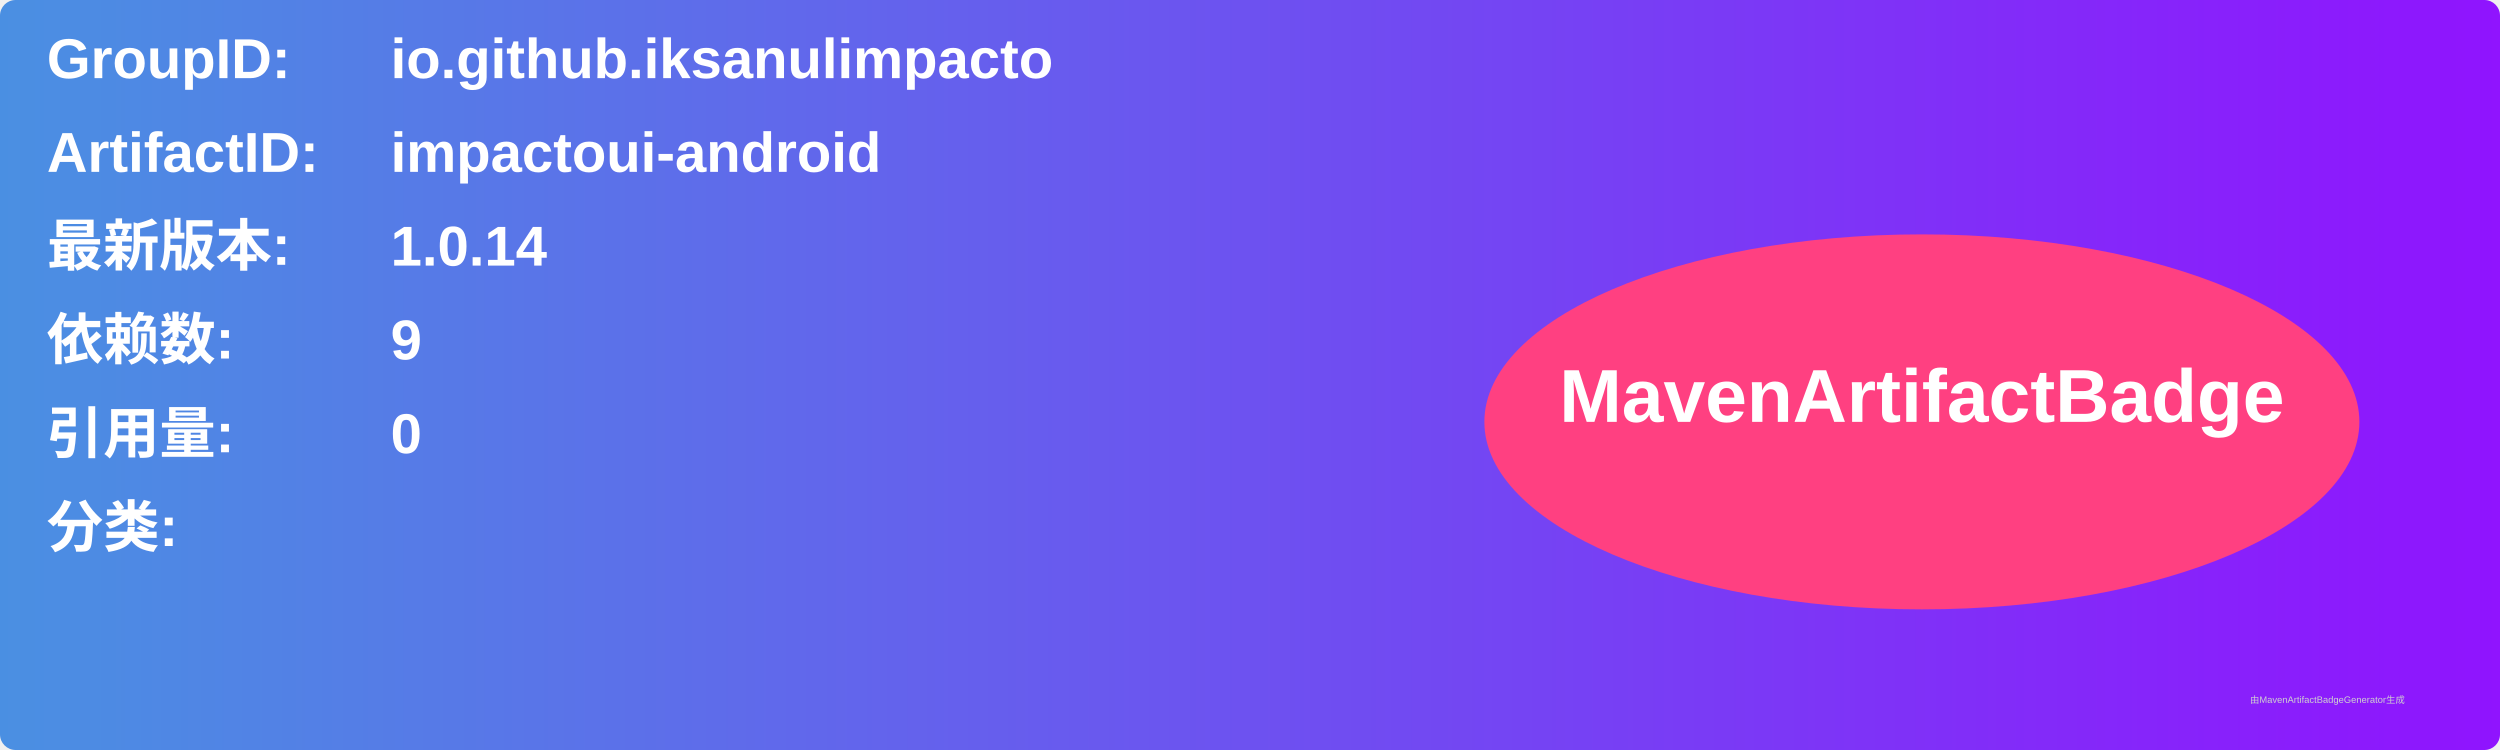
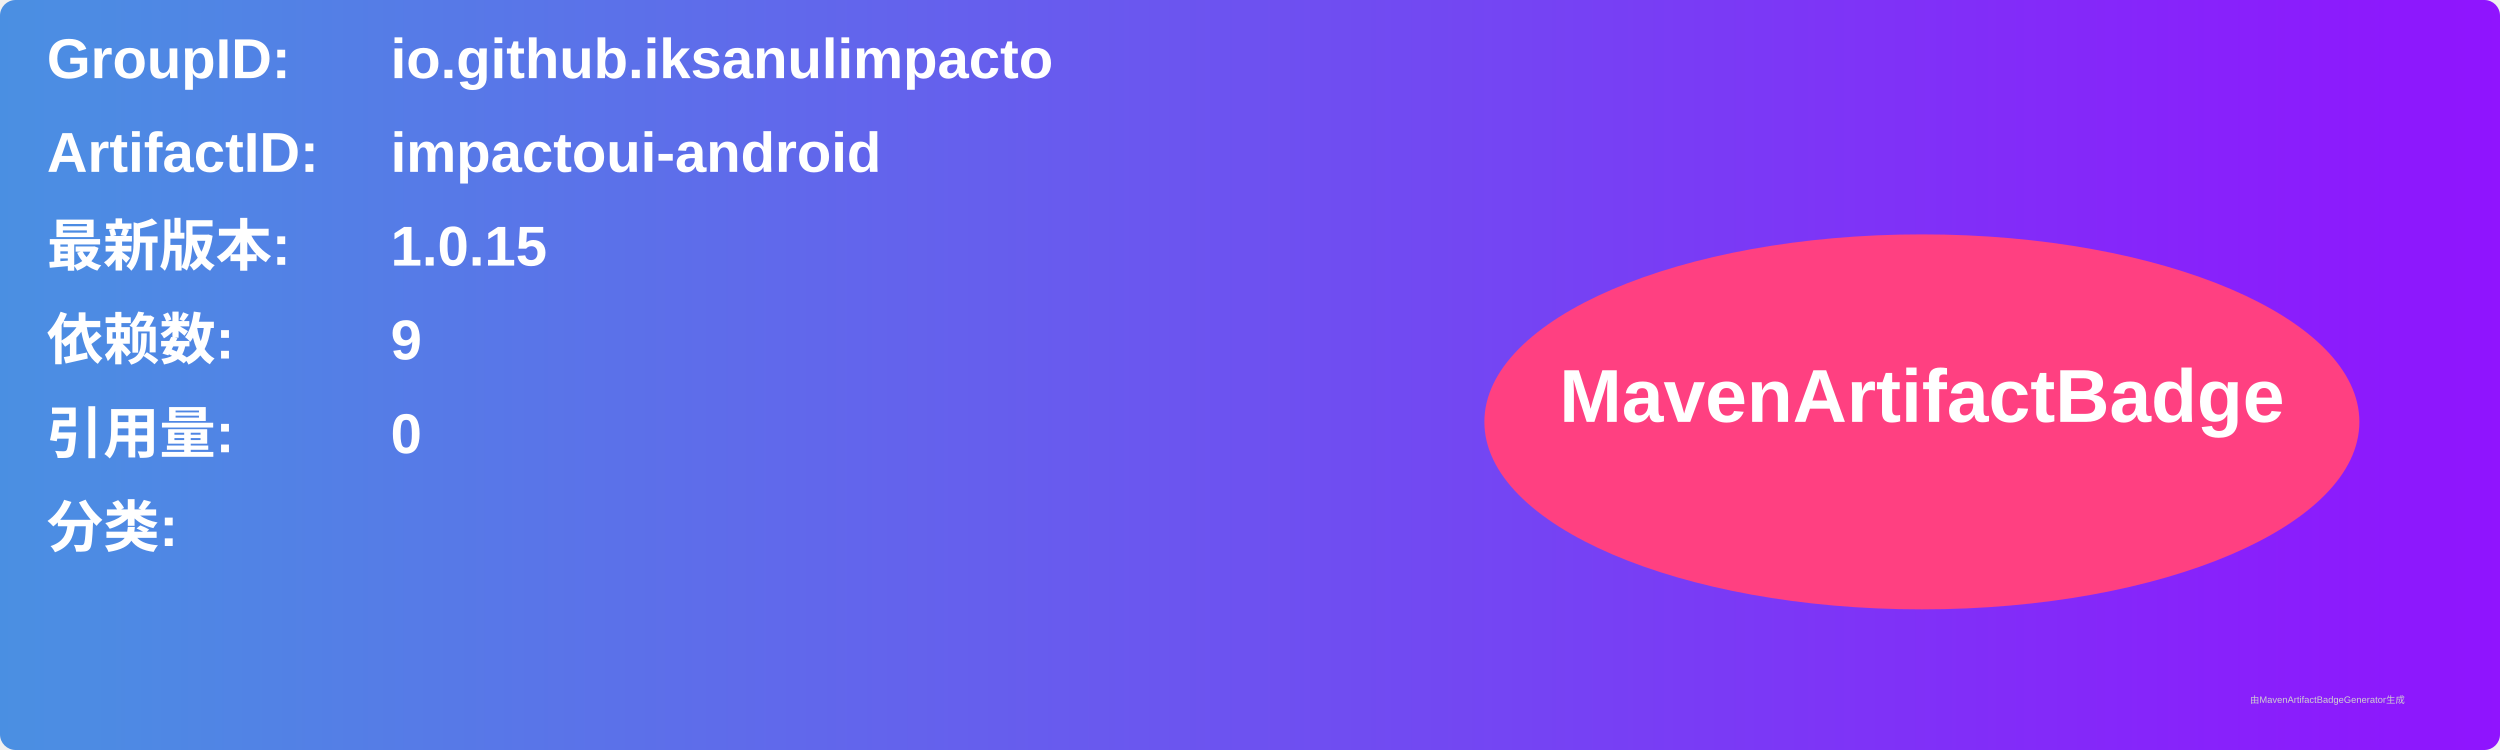
<svg xmlns="http://www.w3.org/2000/svg" width="800" height="240" viewBox="0 0 800 240">
  <linearGradient id="grad" x1="0%" y1="0%" x2="100%" y2="0%">
    <stop offset="0%" stop-color="#4a90e2" />
    <stop offset="100%" stop-color="#9013fe" />
  </linearGradient>
  <rect width="100%" height="100%" rx="5" ry="5" fill="url(#grad)" />
  <g transform="translate(15, 15)">
    <text x="0" y="10" font-family="Arial" font-size="18" fill="white" font-weight="bold" width="260">GroupID:</text>
    <text x="110" y="10" font-family="Arial" font-size="18" fill="white" font-weight="bold" width="460">io.github.iksanulimpacto</text>
    <text x="0" y="40" font-family="Arial" font-size="18" fill="white" font-weight="bold" width="260">ArtifactID:</text>
    <text x="110" y="40" font-family="Arial" font-size="18" fill="white" font-weight="bold" width="460">impactoui-android</text>
    <text x="0" y="70" font-family="Arial" font-size="18" fill="white" font-weight="bold">最新版本:</text>
    <text x="110" y="70" font-family="Arial" font-size="18" fill="white" font-weight="bold">
-       <tspan font-weight="bold">1.0.14</tspan>
+       <tspan font-weight="bold">1.0.15</tspan>
    </text>
    <text x="0" y="100" font-family="Arial" font-size="18" fill="white" font-weight="bold">依赖数: </text>
    <text x="110" y="100" font-family="Arial" font-size="18" fill="white">
      <tspan font-weight="bold">9</tspan>
    </text>
    <text x="0" y="130" font-family="Arial" font-size="18" fill="white" font-weight="bold">引用量: </text>
    <text x="110" y="130" font-family="Arial" font-size="18" fill="white">
      <tspan font-weight="bold">0</tspan>
    </text>
    <text x="0" y="160" font-family="Arial" font-size="18" fill="white" font-weight="bold">分类:</text>
    <text x="10" y="190" font-family="Arial" font-size="10" fill="white">
      <tspan font-weight="bold" />
    </text>
    <ellipse cx="600" cy="120" rx="140" ry="60" fill="#ff4081" />
    <text x="600" y="120" text-anchor="middle" font-family="Arial" font-size="24" fill="white" font-weight="bold">MavenArtifactBadge</text>
  </g>
  <text x="720" y="225" font-family="Arial" font-size="3" fill="#d0d0d0">由MavenArtifactBadgeGenerator生成</text>
</svg>
